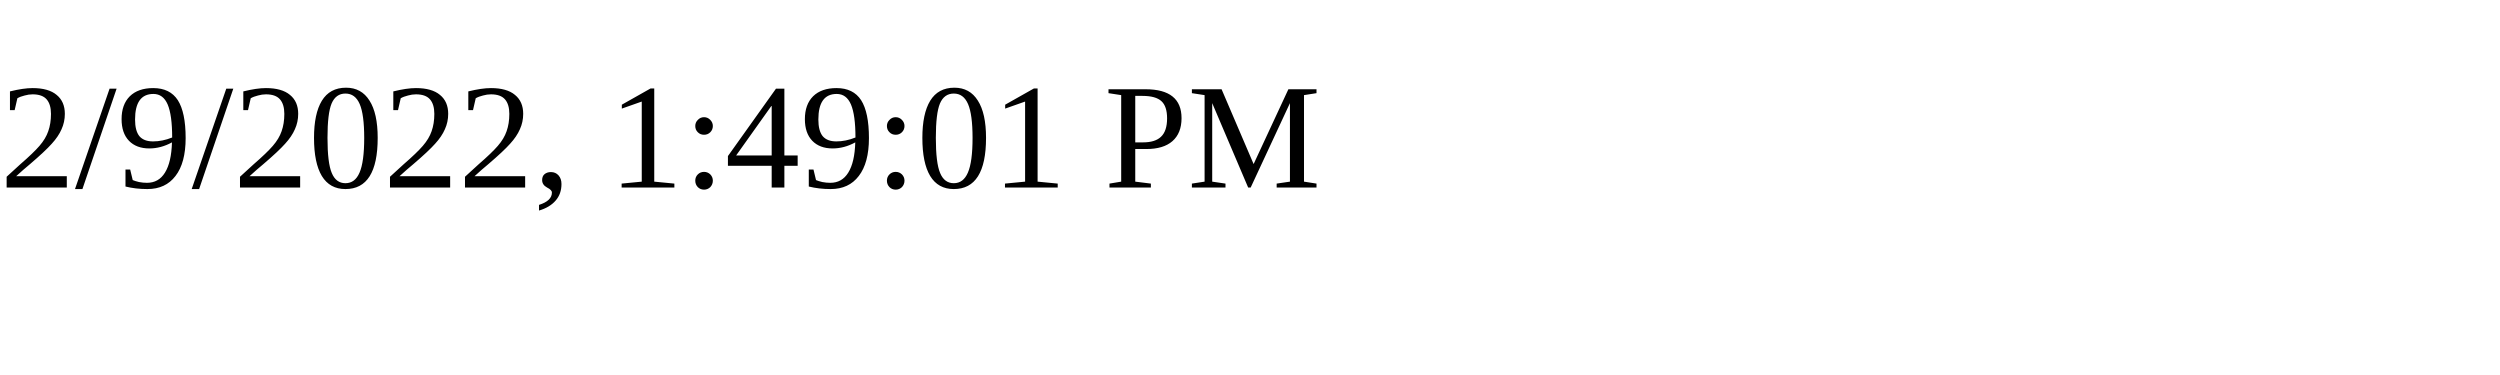
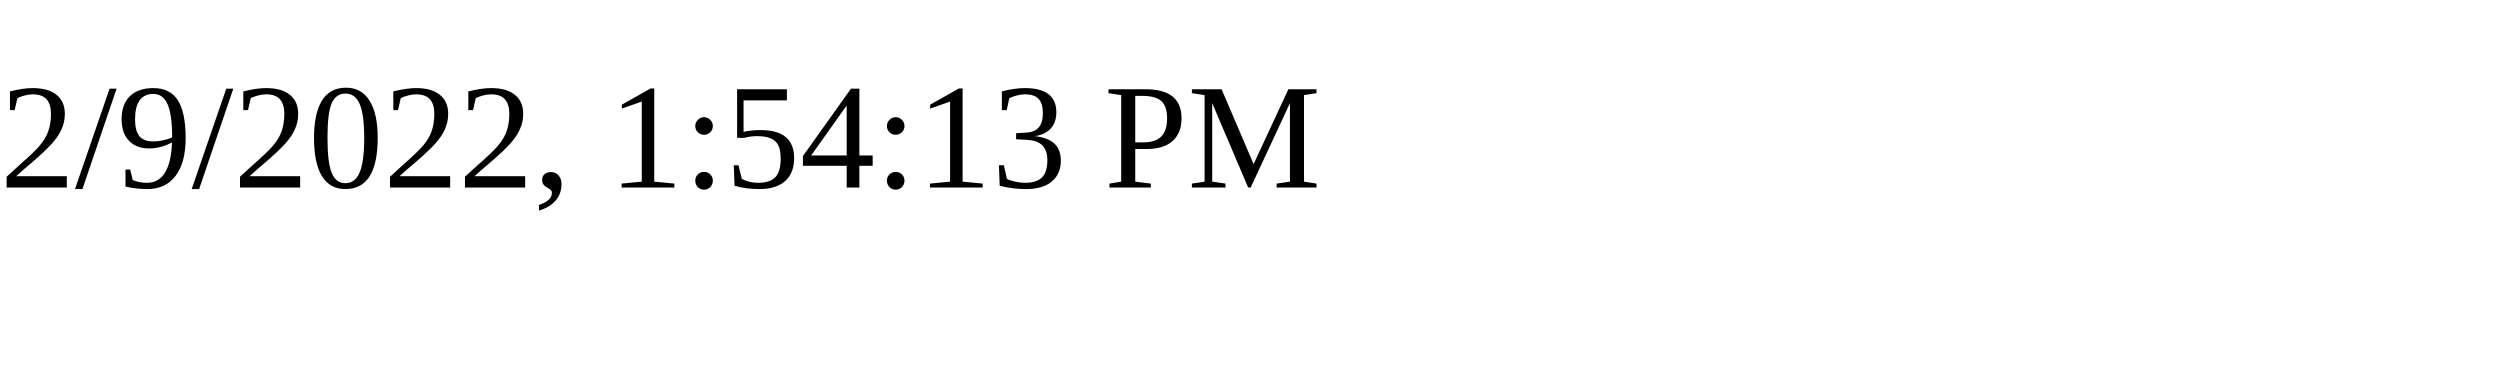
<svg xmlns="http://www.w3.org/2000/svg" height="30" width="200">
-   <text x="0" y="15">2/9/2022, 1:49:01 PM</text>
+   <text x="0" y="15">2/9/2022, 1:54:13 PM</text>
</svg>
